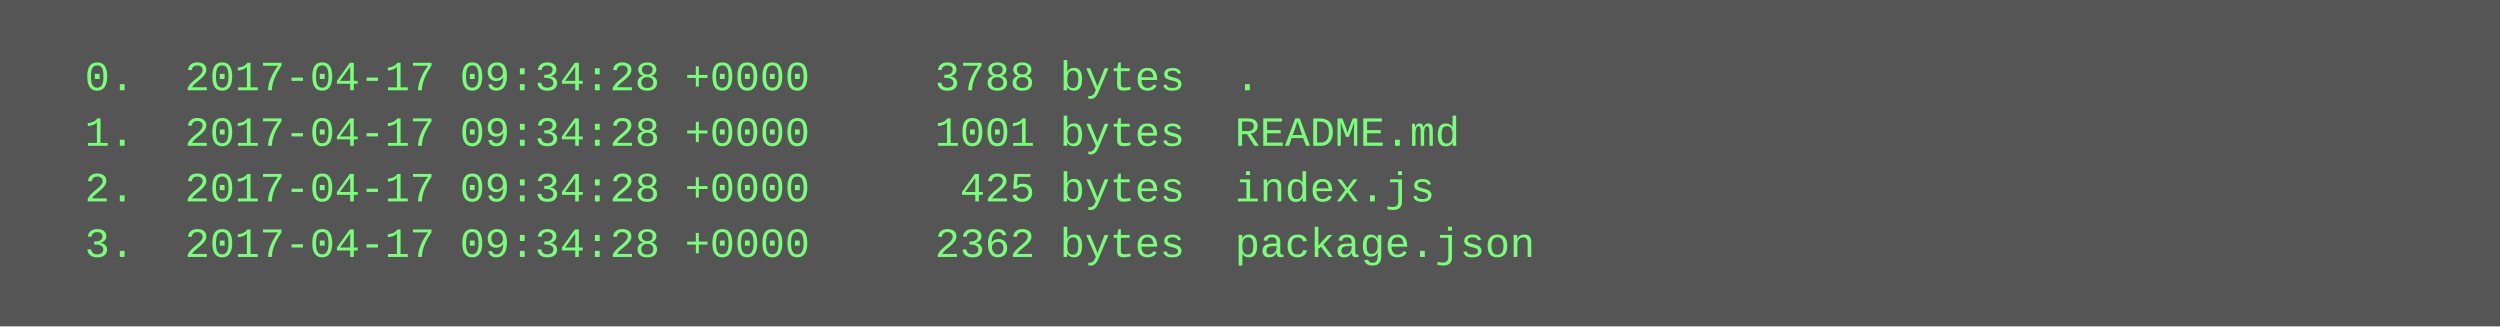
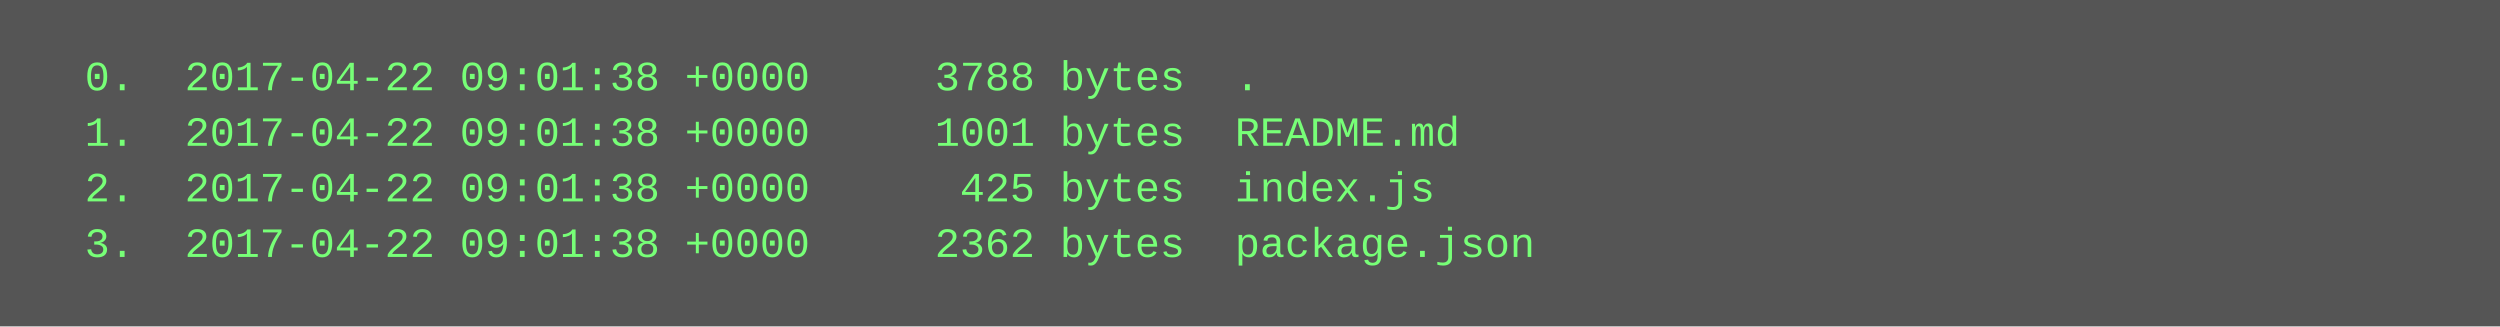
<svg xmlns="http://www.w3.org/2000/svg" height="94" width="720">
  <rect height="94" fill="#555" width="720" />
  <text fill="#7f7" font-family="Courier New" font-size="12" xml:space="preserve">
-     <tspan x="10" y="26">  0.  2017-04-17 09:34:28 +0000     3788 bytes  .</tspan>
-     <tspan x="10" y="42">  1.  2017-04-17 09:34:28 +0000     1001 bytes  README.md</tspan>
-     <tspan x="10" y="58">  2.  2017-04-17 09:34:28 +0000      425 bytes  index.js</tspan>
-     <tspan x="10" y="74">  3.  2017-04-17 09:34:28 +0000     2362 bytes  package.json</tspan>
+     <tspan x="10" y="26">  0.  2017-04-22 09:01:38 +0000     3788 bytes  .</tspan>
+     <tspan x="10" y="42">  1.  2017-04-22 09:01:38 +0000     1001 bytes  README.md</tspan>
+     <tspan x="10" y="58">  2.  2017-04-22 09:01:38 +0000      425 bytes  index.js</tspan>
+     <tspan x="10" y="74">  3.  2017-04-22 09:01:38 +0000     2362 bytes  package.json</tspan>
  </text>
</svg>
